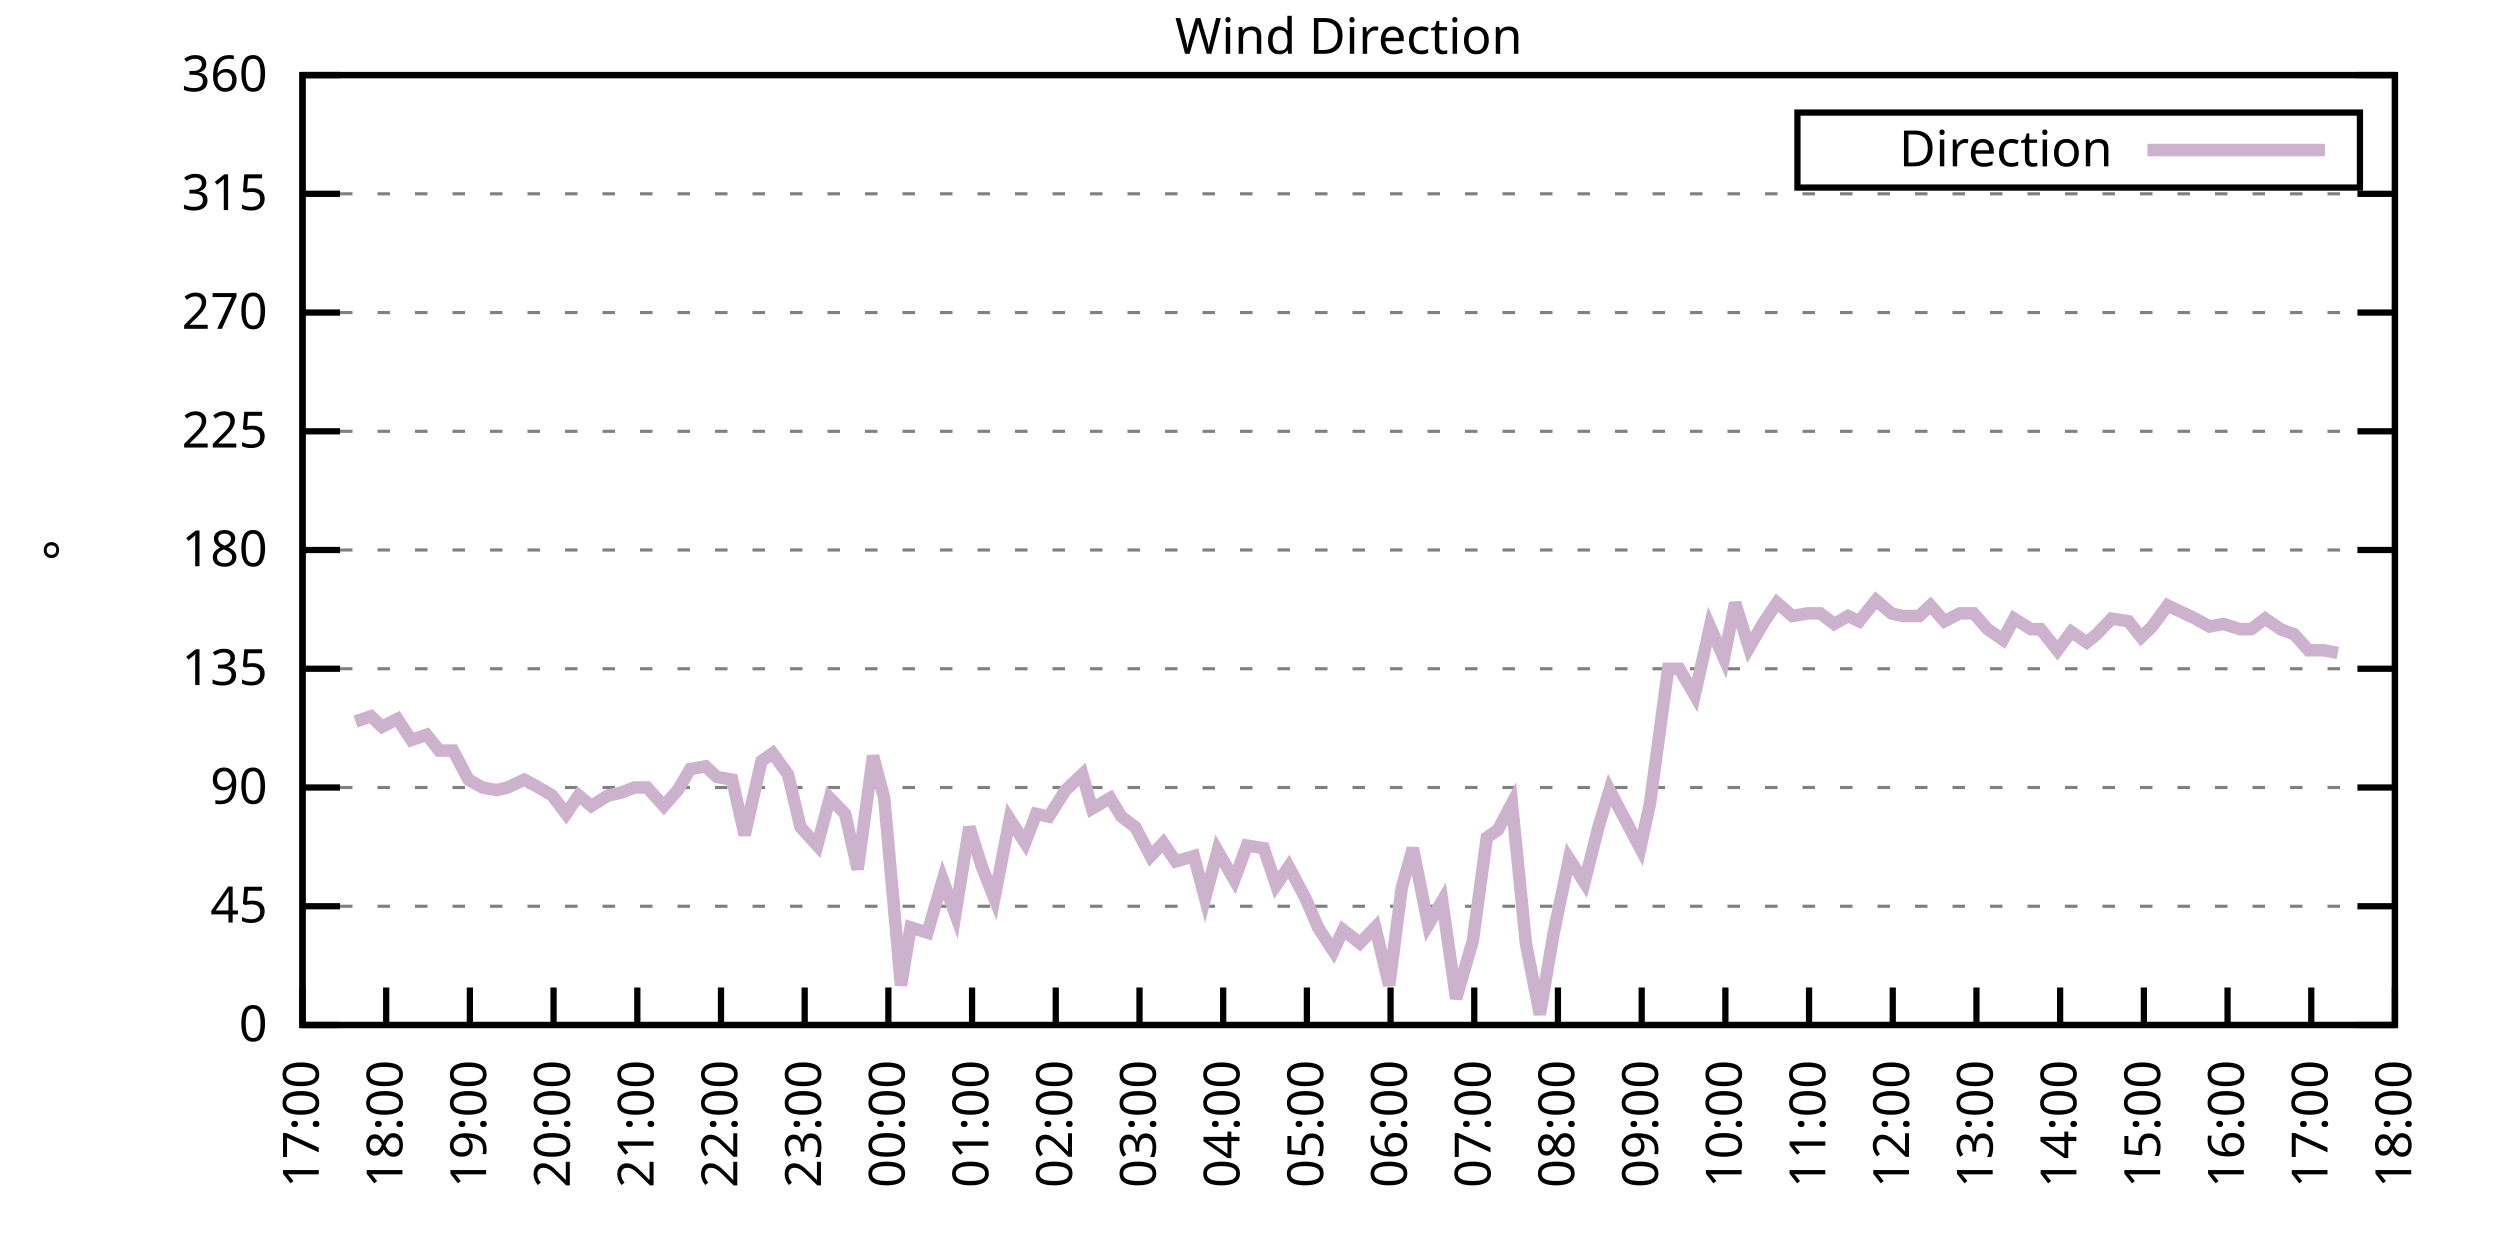
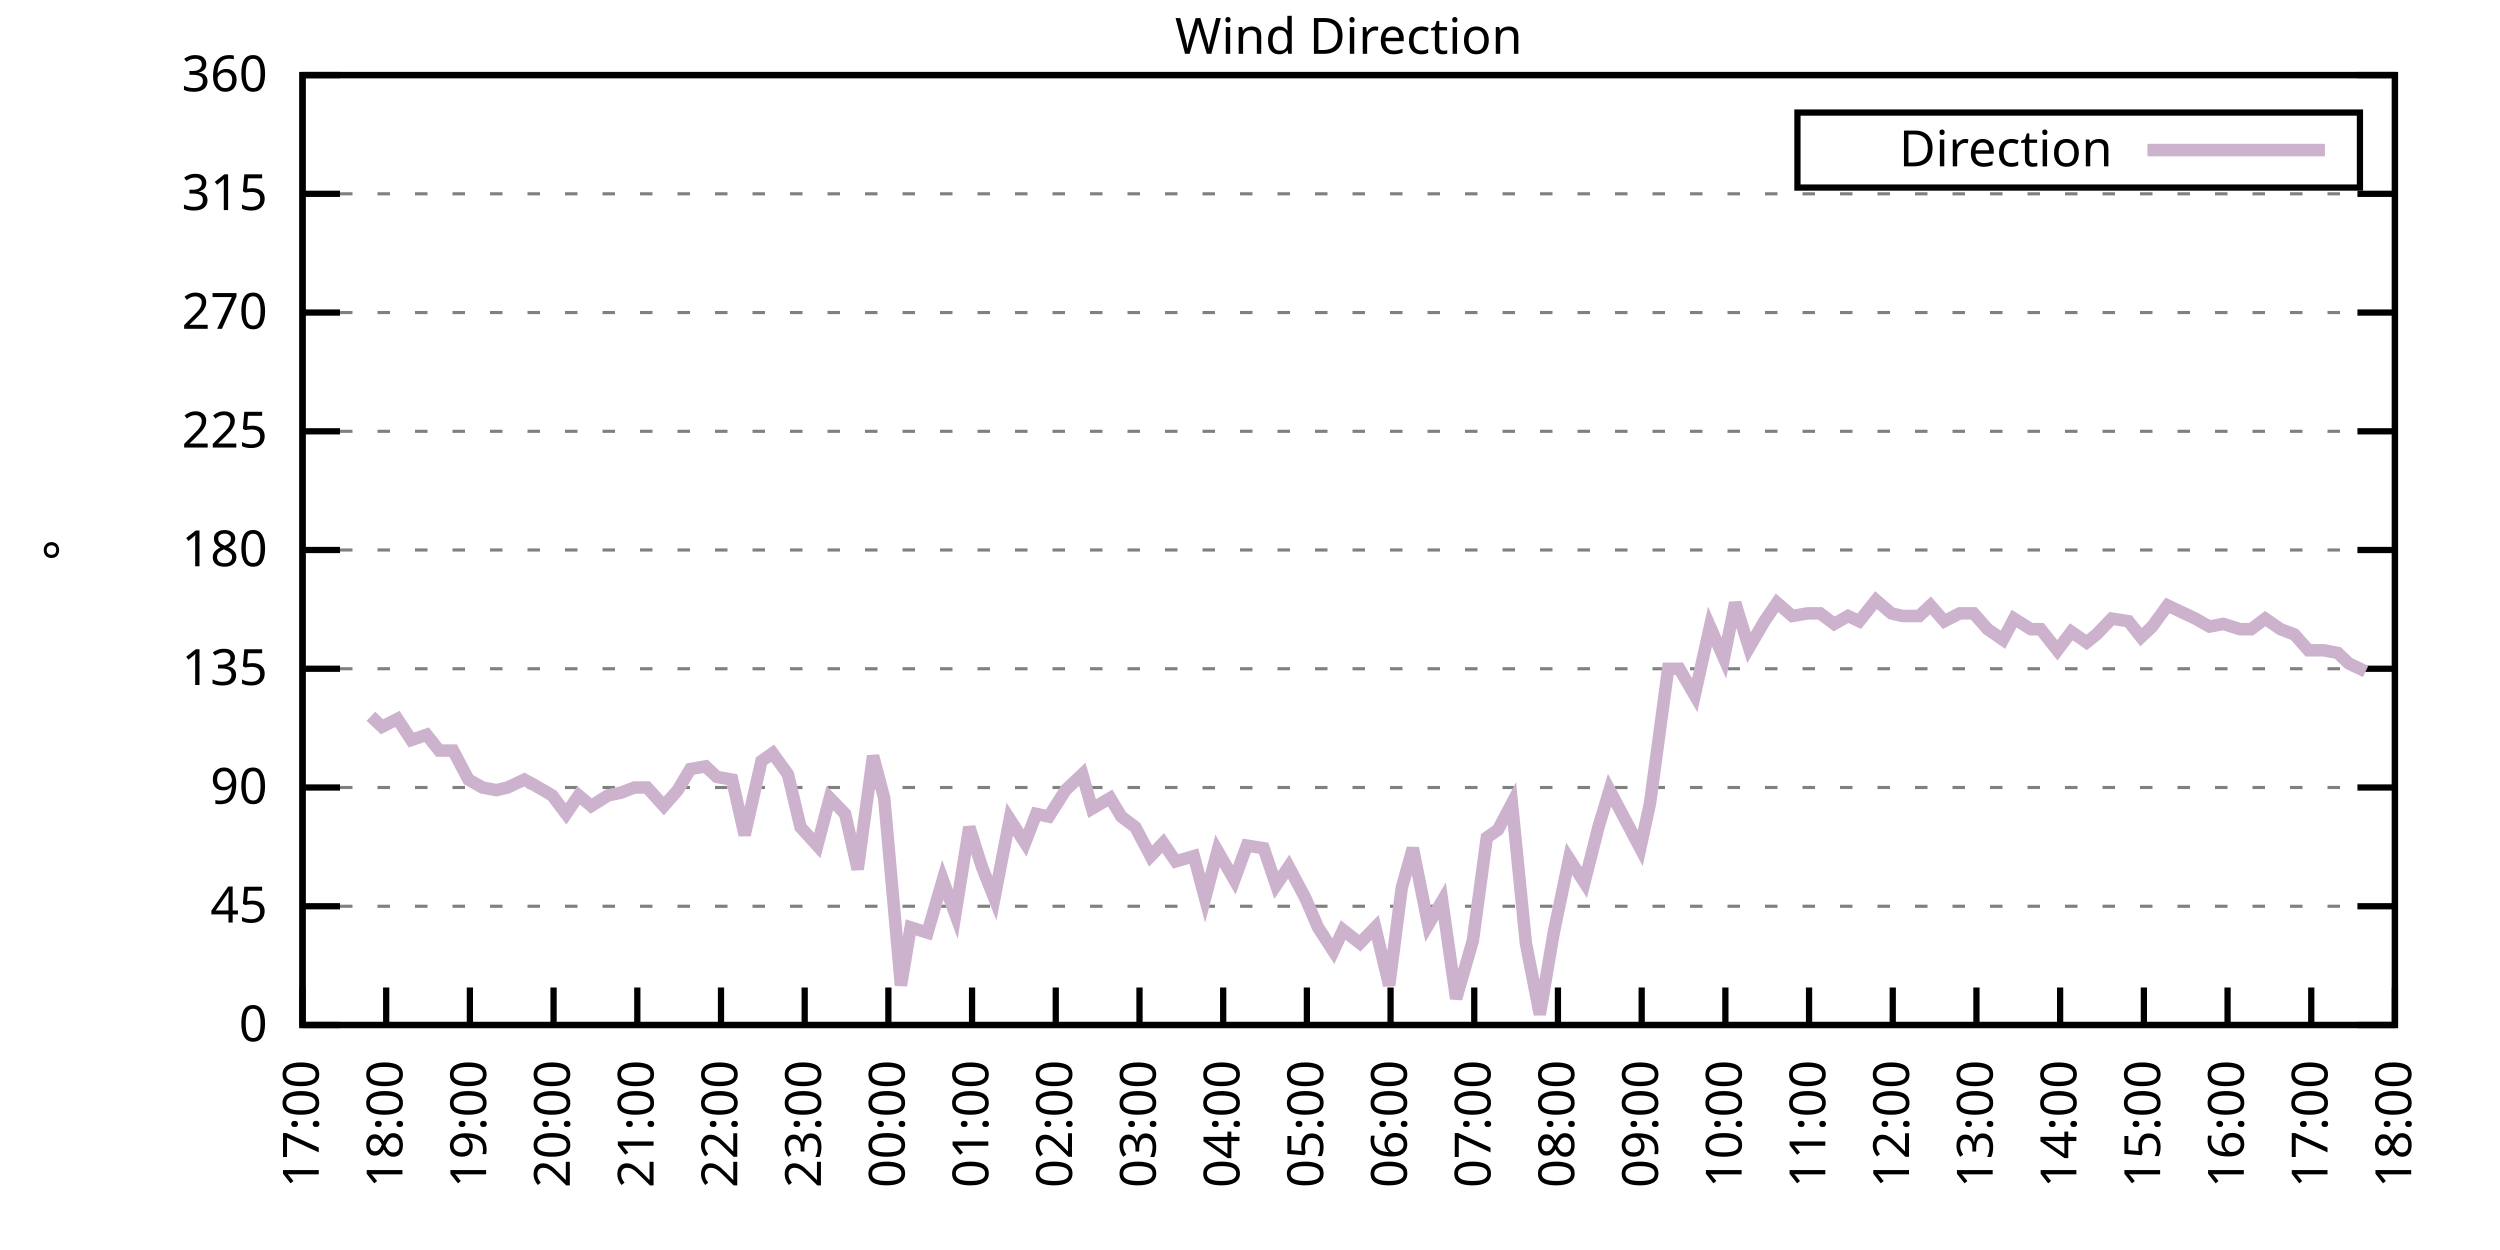
<svg xmlns="http://www.w3.org/2000/svg" xmlns:xlink="http://www.w3.org/1999/xlink" width="400" height="200" viewBox="0 0 400 200">
  <g id="gnuplot_canvas">
    <rect x="0" y="0" width="400" height="200" fill="none" />
    <defs>
      <circle id="gpDot" r="0.5" stroke-width="0.5" stroke="currentColor" />
      <path id="gpPt0" stroke-width="0.333" stroke="currentColor" d="M-1,0 h2 M0,-1 v2" />
      <path id="gpPt1" stroke-width="0.333" stroke="currentColor" d="M-1,-1 L1,1 M1,-1 L-1,1" />
      <path id="gpPt2" stroke-width="0.333" stroke="currentColor" d="M-1,0 L1,0 M0,-1 L0,1 M-1,-1 L1,1 M-1,1 L1,-1" />
      <rect id="gpPt3" stroke-width="0.333" stroke="currentColor" x="-1" y="-1" width="2" height="2" />
      <rect id="gpPt4" stroke-width="0.333" stroke="currentColor" fill="currentColor" x="-1" y="-1" width="2" height="2" />
      <circle id="gpPt5" stroke-width="0.333" stroke="currentColor" cx="0" cy="0" r="1" />
      <use xlink:href="#gpPt5" id="gpPt6" fill="currentColor" stroke="none" />
      <path id="gpPt7" stroke-width="0.333" stroke="currentColor" d="M0,-1.33 L-1.33,0.67 L1.33,0.67 z" />
      <use xlink:href="#gpPt7" id="gpPt8" fill="currentColor" stroke="none" />
      <use xlink:href="#gpPt7" id="gpPt9" stroke="currentColor" transform="rotate(180)" />
      <use xlink:href="#gpPt9" id="gpPt10" fill="currentColor" stroke="none" />
      <use xlink:href="#gpPt3" id="gpPt11" stroke="currentColor" transform="rotate(45)" />
      <use xlink:href="#gpPt11" id="gpPt12" fill="currentColor" stroke="none" />
      <path id="gpPt13" stroke-width="0.333" stroke="currentColor" d="M0,1.330 L1.265,0.411 L0.782,-1.067 L-0.782,-1.076 L-1.265,0.411 z" />
      <use xlink:href="#gpPt13" id="gpPt14" fill="currentColor" stroke="none" />
      <filter id="textbox" filterUnits="objectBoundingBox" x="0" y="0" height="1" width="1">
        <feFlood flood-color="white" flood-opacity="1" result="bgnd" />
        <feComposite in="SourceGraphic" in2="bgnd" operator="atop" />
      </filter>
      <filter id="greybox" filterUnits="objectBoundingBox" x="0" y="0" height="1" width="1">
        <feFlood flood-color="lightgrey" flood-opacity="1" result="grey" />
        <feComposite in="SourceGraphic" in2="grey" operator="atop" />
      </filter>
    </defs>
    <g fill="none" color="white" stroke="currentColor" stroke-width="1.00" stroke-linecap="butt" stroke-linejoin="miter">
</g>
    <g fill="none" color="black" stroke="currentColor" stroke-width="1.00" stroke-linecap="butt" stroke-linejoin="miter">
      <g stroke="none" shape-rendering="crispEdges">
        <polygon fill="rgb(255, 255, 255)" points="48.40,164.00 383.18,164.00 383.18,12.02 48.40,12.02 " />
      </g>
    </g>
    <g fill="none" color="black" stroke="currentColor" stroke-width="1.00" stroke-linecap="butt" stroke-linejoin="miter">
</g>
    <g fill="none" color="black" stroke="black" stroke-width="0.50" stroke-linecap="butt" stroke-linejoin="miter">
</g>
    <g fill="none" color="gray" stroke="currentColor" stroke-width="0.50" stroke-linecap="butt" stroke-linejoin="miter">
      <path stroke="gray" stroke-dasharray="2,4" class="gridline" d="M48.40,164.00 L383.19,164.00  " />
    </g>
    <g fill="none" color="gray" stroke="gray" stroke-width="1.00" stroke-linecap="butt" stroke-linejoin="miter">
</g>
    <g fill="none" color="black" stroke="currentColor" stroke-width="1.00" stroke-linecap="butt" stroke-linejoin="miter">
      <path stroke="black" d="M48.40,164.00 L54.40,164.00 M383.19,164.00 L377.19,164.00  " />
      <g transform="translate(42.80,166.60)" stroke="none" fill="black" font-family="Sans" font-size="8.00" text-anchor="end">
        <text>
          <tspan font-family="Sans"> 0</tspan>
        </text>
      </g>
    </g>
    <g fill="none" color="black" stroke="currentColor" stroke-width="1.00" stroke-linecap="butt" stroke-linejoin="miter">
</g>
    <g fill="none" color="black" stroke="black" stroke-width="0.50" stroke-linecap="butt" stroke-linejoin="miter">
</g>
    <g fill="none" color="gray" stroke="currentColor" stroke-width="0.50" stroke-linecap="butt" stroke-linejoin="miter">
      <path stroke="gray" stroke-dasharray="2,4" class="gridline" d="M48.40,145.00 L383.19,145.00  " />
    </g>
    <g fill="none" color="gray" stroke="gray" stroke-width="1.00" stroke-linecap="butt" stroke-linejoin="miter">
</g>
    <g fill="none" color="black" stroke="currentColor" stroke-width="1.00" stroke-linecap="butt" stroke-linejoin="miter">
      <path stroke="black" d="M48.40,145.00 L54.40,145.00 M383.19,145.00 L377.19,145.00  " />
      <g transform="translate(42.80,147.60)" stroke="none" fill="black" font-family="Sans" font-size="8.00" text-anchor="end">
        <text>
          <tspan font-family="Sans"> 45</tspan>
        </text>
      </g>
    </g>
    <g fill="none" color="black" stroke="currentColor" stroke-width="1.00" stroke-linecap="butt" stroke-linejoin="miter">
</g>
    <g fill="none" color="black" stroke="black" stroke-width="0.50" stroke-linecap="butt" stroke-linejoin="miter">
</g>
    <g fill="none" color="gray" stroke="currentColor" stroke-width="0.50" stroke-linecap="butt" stroke-linejoin="miter">
      <path stroke="gray" stroke-dasharray="2,4" class="gridline" d="M48.40,126.00 L383.19,126.00  " />
    </g>
    <g fill="none" color="gray" stroke="gray" stroke-width="1.00" stroke-linecap="butt" stroke-linejoin="miter">
</g>
    <g fill="none" color="black" stroke="currentColor" stroke-width="1.00" stroke-linecap="butt" stroke-linejoin="miter">
      <path stroke="black" d="M48.40,126.00 L54.40,126.00 M383.19,126.00 L377.19,126.00  " />
      <g transform="translate(42.80,128.60)" stroke="none" fill="black" font-family="Sans" font-size="8.00" text-anchor="end">
        <text>
          <tspan font-family="Sans"> 90</tspan>
        </text>
      </g>
    </g>
    <g fill="none" color="black" stroke="currentColor" stroke-width="1.00" stroke-linecap="butt" stroke-linejoin="miter">
</g>
    <g fill="none" color="black" stroke="black" stroke-width="0.50" stroke-linecap="butt" stroke-linejoin="miter">
</g>
    <g fill="none" color="gray" stroke="currentColor" stroke-width="0.50" stroke-linecap="butt" stroke-linejoin="miter">
      <path stroke="gray" stroke-dasharray="2,4" class="gridline" d="M48.40,107.00 L383.19,107.00  " />
    </g>
    <g fill="none" color="gray" stroke="gray" stroke-width="1.00" stroke-linecap="butt" stroke-linejoin="miter">
</g>
    <g fill="none" color="black" stroke="currentColor" stroke-width="1.00" stroke-linecap="butt" stroke-linejoin="miter">
      <path stroke="black" d="M48.40,107.00 L54.40,107.00 M383.19,107.00 L377.19,107.00  " />
      <g transform="translate(42.80,109.60)" stroke="none" fill="black" font-family="Sans" font-size="8.00" text-anchor="end">
        <text>
          <tspan font-family="Sans"> 135</tspan>
        </text>
      </g>
    </g>
    <g fill="none" color="black" stroke="currentColor" stroke-width="1.00" stroke-linecap="butt" stroke-linejoin="miter">
</g>
    <g fill="none" color="black" stroke="black" stroke-width="0.50" stroke-linecap="butt" stroke-linejoin="miter">
</g>
    <g fill="none" color="gray" stroke="currentColor" stroke-width="0.50" stroke-linecap="butt" stroke-linejoin="miter">
      <path stroke="gray" stroke-dasharray="2,4" class="gridline" d="M48.40,88.00 L383.19,88.00  " />
    </g>
    <g fill="none" color="gray" stroke="gray" stroke-width="1.00" stroke-linecap="butt" stroke-linejoin="miter">
</g>
    <g fill="none" color="black" stroke="currentColor" stroke-width="1.00" stroke-linecap="butt" stroke-linejoin="miter">
      <path stroke="black" d="M48.40,88.00 L54.40,88.00 M383.19,88.00 L377.19,88.00  " />
      <g transform="translate(42.80,90.60)" stroke="none" fill="black" font-family="Sans" font-size="8.00" text-anchor="end">
        <text>
          <tspan font-family="Sans"> 180</tspan>
        </text>
      </g>
    </g>
    <g fill="none" color="black" stroke="currentColor" stroke-width="1.00" stroke-linecap="butt" stroke-linejoin="miter">
</g>
    <g fill="none" color="black" stroke="black" stroke-width="0.50" stroke-linecap="butt" stroke-linejoin="miter">
</g>
    <g fill="none" color="gray" stroke="currentColor" stroke-width="0.50" stroke-linecap="butt" stroke-linejoin="miter">
      <path stroke="gray" stroke-dasharray="2,4" class="gridline" d="M48.40,69.01 L383.19,69.01  " />
    </g>
    <g fill="none" color="gray" stroke="gray" stroke-width="1.00" stroke-linecap="butt" stroke-linejoin="miter">
</g>
    <g fill="none" color="black" stroke="currentColor" stroke-width="1.00" stroke-linecap="butt" stroke-linejoin="miter">
      <path stroke="black" d="M48.40,69.01 L54.40,69.01 M383.19,69.01 L377.19,69.01  " />
      <g transform="translate(42.80,71.61)" stroke="none" fill="black" font-family="Sans" font-size="8.00" text-anchor="end">
        <text>
          <tspan font-family="Sans"> 225</tspan>
        </text>
      </g>
    </g>
    <g fill="none" color="black" stroke="currentColor" stroke-width="1.00" stroke-linecap="butt" stroke-linejoin="miter">
</g>
    <g fill="none" color="black" stroke="black" stroke-width="0.50" stroke-linecap="butt" stroke-linejoin="miter">
</g>
    <g fill="none" color="gray" stroke="currentColor" stroke-width="0.50" stroke-linecap="butt" stroke-linejoin="miter">
      <path stroke="gray" stroke-dasharray="2,4" class="gridline" d="M48.40,50.01 L383.19,50.01  " />
    </g>
    <g fill="none" color="gray" stroke="gray" stroke-width="1.00" stroke-linecap="butt" stroke-linejoin="miter">
</g>
    <g fill="none" color="black" stroke="currentColor" stroke-width="1.00" stroke-linecap="butt" stroke-linejoin="miter">
      <path stroke="black" d="M48.40,50.01 L54.40,50.01 M383.19,50.01 L377.19,50.01  " />
      <g transform="translate(42.80,52.61)" stroke="none" fill="black" font-family="Sans" font-size="8.00" text-anchor="end">
        <text>
          <tspan font-family="Sans"> 270</tspan>
        </text>
      </g>
    </g>
    <g fill="none" color="black" stroke="currentColor" stroke-width="1.00" stroke-linecap="butt" stroke-linejoin="miter">
</g>
    <g fill="none" color="black" stroke="black" stroke-width="0.50" stroke-linecap="butt" stroke-linejoin="miter">
</g>
    <g fill="none" color="gray" stroke="currentColor" stroke-width="0.50" stroke-linecap="butt" stroke-linejoin="miter">
      <path stroke="gray" stroke-dasharray="2,4" class="gridline" d="M48.40,31.01 L383.19,31.01  " />
    </g>
    <g fill="none" color="gray" stroke="gray" stroke-width="1.00" stroke-linecap="butt" stroke-linejoin="miter">
</g>
    <g fill="none" color="black" stroke="currentColor" stroke-width="1.00" stroke-linecap="butt" stroke-linejoin="miter">
      <path stroke="black" d="M48.40,31.01 L54.40,31.01 M383.19,31.01 L377.19,31.01  " />
      <g transform="translate(42.80,33.61)" stroke="none" fill="black" font-family="Sans" font-size="8.00" text-anchor="end">
        <text>
          <tspan font-family="Sans"> 315</tspan>
        </text>
      </g>
    </g>
    <g fill="none" color="black" stroke="currentColor" stroke-width="1.00" stroke-linecap="butt" stroke-linejoin="miter">
</g>
    <g fill="none" color="black" stroke="black" stroke-width="0.50" stroke-linecap="butt" stroke-linejoin="miter">
</g>
    <g fill="none" color="gray" stroke="currentColor" stroke-width="0.50" stroke-linecap="butt" stroke-linejoin="miter">
      <path stroke="gray" stroke-dasharray="2,4" class="gridline" d="M48.40,12.01 L383.19,12.01  " />
    </g>
    <g fill="none" color="gray" stroke="gray" stroke-width="1.00" stroke-linecap="butt" stroke-linejoin="miter">
</g>
    <g fill="none" color="black" stroke="currentColor" stroke-width="1.00" stroke-linecap="butt" stroke-linejoin="miter">
      <path stroke="black" d="M48.40,12.01 L54.40,12.01 M383.19,12.01 L377.19,12.01  " />
      <g transform="translate(42.80,14.61)" stroke="none" fill="black" font-family="Sans" font-size="8.00" text-anchor="end">
        <text>
          <tspan font-family="Sans"> 360</tspan>
        </text>
      </g>
    </g>
    <g fill="none" color="black" stroke="currentColor" stroke-width="1.00" stroke-linecap="butt" stroke-linejoin="miter">
      <path stroke="black" d="M48.40,164.00 L48.40,158.00  " />
      <g transform="translate(51.00,169.60) rotate(270.00)" stroke="none" fill="black" font-family="Sans" font-size="8.00" text-anchor="end">
        <text>
          <tspan font-family="Sans">17:00</tspan>
        </text>
      </g>
    </g>
    <g fill="none" color="black" stroke="currentColor" stroke-width="1.00" stroke-linecap="butt" stroke-linejoin="miter">
      <path stroke="black" d="M61.79,164.00 L61.79,158.00  " />
      <g transform="translate(64.39,169.60) rotate(270.00)" stroke="none" fill="black" font-family="Sans" font-size="8.00" text-anchor="end">
        <text>
          <tspan font-family="Sans">18:00</tspan>
        </text>
      </g>
    </g>
    <g fill="none" color="black" stroke="currentColor" stroke-width="1.00" stroke-linecap="butt" stroke-linejoin="miter">
      <path stroke="black" d="M75.18,164.00 L75.18,158.00  " />
      <g transform="translate(77.78,169.60) rotate(270.00)" stroke="none" fill="black" font-family="Sans" font-size="8.00" text-anchor="end">
        <text>
          <tspan font-family="Sans">19:00</tspan>
        </text>
      </g>
    </g>
    <g fill="none" color="black" stroke="currentColor" stroke-width="1.00" stroke-linecap="butt" stroke-linejoin="miter">
      <path stroke="black" d="M88.57,164.00 L88.57,158.00  " />
      <g transform="translate(91.17,169.60) rotate(270.00)" stroke="none" fill="black" font-family="Sans" font-size="8.00" text-anchor="end">
        <text>
          <tspan font-family="Sans">20:00</tspan>
        </text>
      </g>
    </g>
    <g fill="none" color="black" stroke="currentColor" stroke-width="1.00" stroke-linecap="butt" stroke-linejoin="miter">
      <path stroke="black" d="M101.97,164.00 L101.97,158.00  " />
      <g transform="translate(104.57,169.60) rotate(270.00)" stroke="none" fill="black" font-family="Sans" font-size="8.00" text-anchor="end">
        <text>
          <tspan font-family="Sans">21:00</tspan>
        </text>
      </g>
    </g>
    <g fill="none" color="black" stroke="currentColor" stroke-width="1.00" stroke-linecap="butt" stroke-linejoin="miter">
      <path stroke="black" d="M115.36,164.00 L115.36,158.00  " />
      <g transform="translate(117.96,169.60) rotate(270.00)" stroke="none" fill="black" font-family="Sans" font-size="8.00" text-anchor="end">
        <text>
          <tspan font-family="Sans">22:00</tspan>
        </text>
      </g>
    </g>
    <g fill="none" color="black" stroke="currentColor" stroke-width="1.00" stroke-linecap="butt" stroke-linejoin="miter">
      <path stroke="black" d="M128.75,164.00 L128.75,158.00  " />
      <g transform="translate(131.35,169.60) rotate(270.00)" stroke="none" fill="black" font-family="Sans" font-size="8.00" text-anchor="end">
        <text>
          <tspan font-family="Sans">23:00</tspan>
        </text>
      </g>
    </g>
    <g fill="none" color="black" stroke="currentColor" stroke-width="1.00" stroke-linecap="butt" stroke-linejoin="miter">
      <path stroke="black" d="M142.14,164.00 L142.14,158.00  " />
      <g transform="translate(144.74,169.60) rotate(270.00)" stroke="none" fill="black" font-family="Sans" font-size="8.00" text-anchor="end">
        <text>
          <tspan font-family="Sans">00:00</tspan>
        </text>
      </g>
    </g>
    <g fill="none" color="black" stroke="currentColor" stroke-width="1.00" stroke-linecap="butt" stroke-linejoin="miter">
      <path stroke="black" d="M155.53,164.00 L155.53,158.00  " />
      <g transform="translate(158.13,169.60) rotate(270.00)" stroke="none" fill="black" font-family="Sans" font-size="8.00" text-anchor="end">
        <text>
          <tspan font-family="Sans">01:00</tspan>
        </text>
      </g>
    </g>
    <g fill="none" color="black" stroke="currentColor" stroke-width="1.00" stroke-linecap="butt" stroke-linejoin="miter">
      <path stroke="black" d="M168.92,164.00 L168.92,158.00  " />
      <g transform="translate(171.52,169.60) rotate(270.00)" stroke="none" fill="black" font-family="Sans" font-size="8.00" text-anchor="end">
        <text>
          <tspan font-family="Sans">02:00</tspan>
        </text>
      </g>
    </g>
    <g fill="none" color="black" stroke="currentColor" stroke-width="1.00" stroke-linecap="butt" stroke-linejoin="miter">
      <path stroke="black" d="M182.32,164.00 L182.32,158.00  " />
      <g transform="translate(184.92,169.60) rotate(270.00)" stroke="none" fill="black" font-family="Sans" font-size="8.00" text-anchor="end">
        <text>
          <tspan font-family="Sans">03:00</tspan>
        </text>
      </g>
    </g>
    <g fill="none" color="black" stroke="currentColor" stroke-width="1.00" stroke-linecap="butt" stroke-linejoin="miter">
      <path stroke="black" d="M195.71,164.00 L195.71,158.00  " />
      <g transform="translate(198.31,169.60) rotate(270.00)" stroke="none" fill="black" font-family="Sans" font-size="8.00" text-anchor="end">
        <text>
          <tspan font-family="Sans">04:00</tspan>
        </text>
      </g>
    </g>
    <g fill="none" color="black" stroke="currentColor" stroke-width="1.00" stroke-linecap="butt" stroke-linejoin="miter">
      <path stroke="black" d="M209.10,164.00 L209.10,158.00  " />
      <g transform="translate(211.70,169.60) rotate(270.00)" stroke="none" fill="black" font-family="Sans" font-size="8.00" text-anchor="end">
        <text>
          <tspan font-family="Sans">05:00</tspan>
        </text>
      </g>
    </g>
    <g fill="none" color="black" stroke="currentColor" stroke-width="1.00" stroke-linecap="butt" stroke-linejoin="miter">
      <path stroke="black" d="M222.49,164.00 L222.49,158.00  " />
      <g transform="translate(225.09,169.60) rotate(270.00)" stroke="none" fill="black" font-family="Sans" font-size="8.00" text-anchor="end">
        <text>
          <tspan font-family="Sans">06:00</tspan>
        </text>
      </g>
    </g>
    <g fill="none" color="black" stroke="currentColor" stroke-width="1.00" stroke-linecap="butt" stroke-linejoin="miter">
      <path stroke="black" d="M235.88,164.00 L235.88,158.00  " />
      <g transform="translate(238.48,169.60) rotate(270.00)" stroke="none" fill="black" font-family="Sans" font-size="8.00" text-anchor="end">
        <text>
          <tspan font-family="Sans">07:00</tspan>
        </text>
      </g>
    </g>
    <g fill="none" color="black" stroke="currentColor" stroke-width="1.00" stroke-linecap="butt" stroke-linejoin="miter">
      <path stroke="black" d="M249.27,164.00 L249.27,158.00  " />
      <g transform="translate(251.87,169.60) rotate(270.00)" stroke="none" fill="black" font-family="Sans" font-size="8.00" text-anchor="end">
        <text>
          <tspan font-family="Sans">08:00</tspan>
        </text>
      </g>
    </g>
    <g fill="none" color="black" stroke="currentColor" stroke-width="1.00" stroke-linecap="butt" stroke-linejoin="miter">
      <path stroke="black" d="M262.67,164.00 L262.67,158.00  " />
      <g transform="translate(265.27,169.60) rotate(270.00)" stroke="none" fill="black" font-family="Sans" font-size="8.00" text-anchor="end">
        <text>
          <tspan font-family="Sans">09:00</tspan>
        </text>
      </g>
    </g>
    <g fill="none" color="black" stroke="currentColor" stroke-width="1.00" stroke-linecap="butt" stroke-linejoin="miter">
      <path stroke="black" d="M276.06,164.00 L276.06,158.00  " />
      <g transform="translate(278.66,169.60) rotate(270.00)" stroke="none" fill="black" font-family="Sans" font-size="8.00" text-anchor="end">
        <text>
          <tspan font-family="Sans">10:00</tspan>
        </text>
      </g>
    </g>
    <g fill="none" color="black" stroke="currentColor" stroke-width="1.00" stroke-linecap="butt" stroke-linejoin="miter">
      <path stroke="black" d="M289.45,164.00 L289.45,158.00  " />
      <g transform="translate(292.05,169.60) rotate(270.00)" stroke="none" fill="black" font-family="Sans" font-size="8.00" text-anchor="end">
        <text>
          <tspan font-family="Sans">11:00</tspan>
        </text>
      </g>
    </g>
    <g fill="none" color="black" stroke="currentColor" stroke-width="1.00" stroke-linecap="butt" stroke-linejoin="miter">
      <path stroke="black" d="M302.84,164.00 L302.84,158.00  " />
      <g transform="translate(305.44,169.60) rotate(270.00)" stroke="none" fill="black" font-family="Sans" font-size="8.00" text-anchor="end">
        <text>
          <tspan font-family="Sans">12:00</tspan>
        </text>
      </g>
    </g>
    <g fill="none" color="black" stroke="currentColor" stroke-width="1.00" stroke-linecap="butt" stroke-linejoin="miter">
      <path stroke="black" d="M316.23,164.00 L316.23,158.00  " />
      <g transform="translate(318.83,169.60) rotate(270.00)" stroke="none" fill="black" font-family="Sans" font-size="8.00" text-anchor="end">
        <text>
          <tspan font-family="Sans">13:00</tspan>
        </text>
      </g>
    </g>
    <g fill="none" color="black" stroke="currentColor" stroke-width="1.00" stroke-linecap="butt" stroke-linejoin="miter">
      <path stroke="black" d="M329.62,164.00 L329.62,158.00  " />
      <g transform="translate(332.22,169.60) rotate(270.00)" stroke="none" fill="black" font-family="Sans" font-size="8.00" text-anchor="end">
        <text>
          <tspan font-family="Sans">14:00</tspan>
        </text>
      </g>
    </g>
    <g fill="none" color="black" stroke="currentColor" stroke-width="1.00" stroke-linecap="butt" stroke-linejoin="miter">
      <path stroke="black" d="M343.02,164.00 L343.02,158.00  " />
      <g transform="translate(345.62,169.60) rotate(270.00)" stroke="none" fill="black" font-family="Sans" font-size="8.00" text-anchor="end">
        <text>
          <tspan font-family="Sans">15:00</tspan>
        </text>
      </g>
    </g>
    <g fill="none" color="black" stroke="currentColor" stroke-width="1.00" stroke-linecap="butt" stroke-linejoin="miter">
      <path stroke="black" d="M356.41,164.00 L356.41,158.00  " />
      <g transform="translate(359.01,169.60) rotate(270.00)" stroke="none" fill="black" font-family="Sans" font-size="8.00" text-anchor="end">
        <text>
          <tspan font-family="Sans">16:00</tspan>
        </text>
      </g>
    </g>
    <g fill="none" color="black" stroke="currentColor" stroke-width="1.00" stroke-linecap="butt" stroke-linejoin="miter">
      <path stroke="black" d="M369.80,164.00 L369.80,158.00  " />
      <g transform="translate(372.40,169.60) rotate(270.00)" stroke="none" fill="black" font-family="Sans" font-size="8.00" text-anchor="end">
        <text>
          <tspan font-family="Sans">17:00</tspan>
        </text>
      </g>
    </g>
    <g fill="none" color="black" stroke="currentColor" stroke-width="1.00" stroke-linecap="butt" stroke-linejoin="miter">
      <path stroke="black" d="M383.19,164.00 L383.19,158.00  " />
      <g transform="translate(385.79,169.60) rotate(270.00)" stroke="none" fill="black" font-family="Sans" font-size="8.00" text-anchor="end">
        <text>
          <tspan font-family="Sans">18:00</tspan>
        </text>
      </g>
    </g>
    <g fill="none" color="black" stroke="currentColor" stroke-width="1.00" stroke-linecap="butt" stroke-linejoin="miter">
</g>
    <g fill="none" color="black" stroke="currentColor" stroke-width="1.00" stroke-linecap="butt" stroke-linejoin="miter">
      <path stroke="black" d="M48.40,12.01 L48.40,164.00 L383.19,164.00 L383.19,12.01 L48.40,12.01 Z  " />
    </g>
    <g fill="none" color="black" stroke="currentColor" stroke-width="1.00" stroke-linecap="butt" stroke-linejoin="miter">
</g>
    <g fill="none" color="black" stroke="currentColor" stroke-width="1.00" stroke-linecap="butt" stroke-linejoin="miter">
      <path stroke="black" d="M287.59,30.01 L287.59,18.01 L377.59,18.01 L377.59,30.01 L287.59,30.01 Z  " />
    </g>
    <g id="Wind_direction_plot_1">
      <g fill="none" color="white" stroke="black" stroke-width="2.00" stroke-linecap="butt" stroke-linejoin="miter">
</g>
      <g fill="none" color="black" stroke="currentColor" stroke-width="2.00" stroke-linecap="butt" stroke-linejoin="miter">
        <g transform="translate(337.99,26.61)" stroke="none" fill="black" font-family="Sans" font-size="8.00" text-anchor="end">
          <text>
            <tspan font-family="Sans">Direction</tspan>
          </text>
        </g>
      </g>
      <g fill="none" color="black" stroke="currentColor" stroke-width="2.00" stroke-linecap="butt" stroke-linejoin="miter">
-         <path stroke="rgb(204, 178, 204)" d="M343.59,24.01 L371.99,24.01 M56.88,115.45 L59.34,114.60 L61.12,116.29 L63.58,115.03 L65.81,118.40 L68.26,117.56   L70.27,120.09 L72.50,120.09 L74.96,124.74 L77.19,126.00 L79.42,126.42 L81.21,126.00 L83.89,124.74 L85.45,125.58   L88.35,127.27 L90.58,130.22 L92.59,127.27 L94.60,128.96 L97.28,127.27 L99.29,126.85 L101.52,126.00 L103.53,126.00   L106.21,128.96 L108.44,126.42 L110.45,123.05 L112.90,122.62 L114.69,124.31 L117.14,124.74 L119.15,133.60 L121.83,121.78   L123.62,120.51 L126.07,123.89 L128.08,132.34 L130.76,135.29 L132.77,127.69 L135.22,130.22 L137.23,139.09 L139.69,120.94   L141.47,127.69 L144.15,157.67 L145.71,148.38 L148.39,149.22 L150.85,140.78 L152.85,146.27 L155.09,132.34 L157.10,138.67   L159.10,143.73 L161.56,131.07 L164.01,134.87 L165.80,130.22 L167.81,130.65 L170.49,126.42 L173.17,123.89 L174.73,129.38   L177.63,127.69 L179.41,130.65 L181.65,132.34 L184.10,136.98 L186.11,134.87 L188.12,137.82 L191.02,136.98 L192.81,143.73   L194.81,136.14 L197.49,140.78 L199.50,135.29 L202.18,135.71 L204.19,141.62 L206.20,138.67 L208.88,143.73 L210.88,148.38   L213.34,152.18 L214.90,148.80 L217.58,150.91 L220.04,148.38 L222.27,157.67 L224.28,142.05 L226.06,135.71 L228.52,147.96   L230.75,144.16 L232.98,159.78 L235.66,150.49 L237.89,134.02 L239.68,132.76 L241.91,128.54 L244.14,150.91 L246.37,162.31   L248.60,149.22 L251.06,137.40 L253.51,141.20 L255.75,132.34 L257.53,126.42 L259.99,131.07 L262.44,135.71 L264.00,128.54   L266.91,107.00 L268.69,107.00 L271.15,111.23 L273.60,100.25 L275.83,105.31 L277.62,96.45 L279.85,103.63 L282.31,99.40   L284.32,96.45 L286.77,98.56 L289.23,98.14 L291.23,98.14 L293.47,99.83 L295.70,98.56 L297.48,99.40 L300.16,96.03   L302.62,98.14 L304.40,98.56 L307.08,98.56 L308.87,96.87 L311.10,99.40 L313.55,98.14 L315.79,98.14 L318.02,100.67   L320.47,102.36 L322.26,98.98 L324.94,100.67 L326.50,100.67 L329.18,104.05 L331.41,101.09 L333.86,102.78 L335.43,101.52   L337.88,98.98 L340.56,99.40 L342.57,101.94 L344.35,100.25 L346.81,96.87 L349.49,98.14 L351.27,98.98 L353.51,100.25   L355.74,99.83 L358.42,100.67 L360.20,100.67 L362.43,98.98 L364.89,100.67 L367.12,101.52 L369.35,104.05 L371.81,104.05   L374.04,104.47  " />
+         <path stroke="rgb(204, 178, 204)" d="M343.59,24.01 L371.99,24.01 M59.34,114.60 L61.12,116.29 L63.58,115.03 L65.81,118.40 L68.26,117.56 L70.27,120.09   L72.50,120.09 L74.96,124.74 L77.19,126.00 L79.42,126.42 L81.21,126.00 L83.89,124.74 L85.45,125.58 L88.35,127.27   L90.58,130.22 L92.59,127.27 L94.60,128.96 L97.28,127.27 L99.29,126.85 L101.52,126.00 L103.53,126.00 L106.21,128.96   L108.44,126.42 L110.45,123.05 L112.90,122.62 L114.69,124.31 L117.14,124.74 L119.15,133.60 L121.83,121.78 L123.62,120.51   L126.07,123.89 L128.08,132.34 L130.76,135.29 L132.77,127.69 L135.22,130.22 L137.23,139.09 L139.69,120.94 L141.47,127.69   L144.15,157.67 L145.71,148.38 L148.39,149.22 L150.85,140.78 L152.85,146.27 L155.09,132.34 L157.10,138.67 L159.10,143.73   L161.56,131.07 L164.01,134.87 L165.80,130.22 L167.81,130.65 L170.49,126.42 L173.17,123.89 L174.73,129.38 L177.63,127.69   L179.41,130.65 L181.65,132.34 L184.10,136.98 L186.11,134.87 L188.12,137.82 L191.02,136.98 L192.81,143.73 L194.81,136.14   L197.49,140.78 L199.50,135.29 L202.18,135.71 L204.19,141.62 L206.20,138.67 L208.88,143.73 L210.88,148.38 L213.34,152.18   L214.90,148.80 L217.58,150.91 L220.04,148.38 L222.27,157.67 L224.28,142.05 L226.06,135.71 L228.52,147.96 L230.75,144.16   L232.98,159.78 L235.66,150.49 L237.89,134.02 L239.68,132.76 L241.91,128.54 L244.14,150.91 L246.37,162.31 L248.60,149.22   L251.06,137.40 L253.51,141.20 L255.75,132.34 L257.53,126.42 L259.99,131.07 L262.44,135.71 L264.00,128.54 L266.91,107.00   L268.69,107.00 L271.15,111.23 L273.60,100.25 L275.83,105.31 L277.62,96.45 L279.85,103.63 L282.31,99.40 L284.32,96.45   L286.77,98.56 L289.23,98.14 L291.23,98.14 L293.47,99.83 L295.70,98.56 L297.48,99.40 L300.16,96.03 L302.62,98.14   L304.40,98.56 L307.08,98.56 L308.87,96.87 L311.10,99.40 L313.55,98.14 L315.79,98.14 L318.02,100.67 L320.47,102.36   L322.26,98.98 L324.94,100.67 L326.50,100.67 L329.18,104.05 L331.41,101.09 L333.86,102.78 L335.43,101.52 L337.88,98.98   L340.56,99.40 L342.57,101.94 L344.35,100.25 L346.81,96.87 L349.49,98.14 L351.27,98.98 L353.51,100.25 L355.74,99.83   L358.42,100.67 L360.20,100.67 L362.43,98.98 L364.89,100.67 L367.12,101.52 L369.35,104.05 L371.81,104.05 L374.04,104.47   L375.82,106.16 L378.50,107.43  " />
      </g>
    </g>
    <g fill="none" color="black" stroke="currentColor" stroke-width="2.00" stroke-linecap="butt" stroke-linejoin="miter">
</g>
    <g fill="none" color="black" stroke="black" stroke-width="1.00" stroke-linecap="butt" stroke-linejoin="miter">
</g>
    <g fill="none" color="black" stroke="currentColor" stroke-width="1.00" stroke-linecap="butt" stroke-linejoin="miter">
      <path stroke="black" d="M48.40,12.01 L48.40,164.00 L383.19,164.00 L383.19,12.01 L48.40,12.01 Z  " />
      <g transform="translate(12.80,88.01) rotate(270.00)" stroke="none" fill="black" font-family="Sans" font-size="8.00" text-anchor="middle">
        <text>
          <tspan font-family="Sans">°</tspan>
        </text>
      </g>
    </g>
    <g fill="none" color="black" stroke="currentColor" stroke-width="1.00" stroke-linecap="butt" stroke-linejoin="miter">
</g>
    <g fill="none" color="black" stroke="currentColor" stroke-width="1.00" stroke-linecap="butt" stroke-linejoin="miter">
      <g transform="translate(215.79,8.61)" stroke="none" fill="black" font-family="Sans" font-size="8.00" text-anchor="middle">
        <text>
          <tspan font-family="Sans">Wind Direction</tspan>
        </text>
      </g>
    </g>
    <g fill="none" color="black" stroke="currentColor" stroke-width="1.00" stroke-linecap="butt" stroke-linejoin="miter">
</g>
  </g>
</svg>
